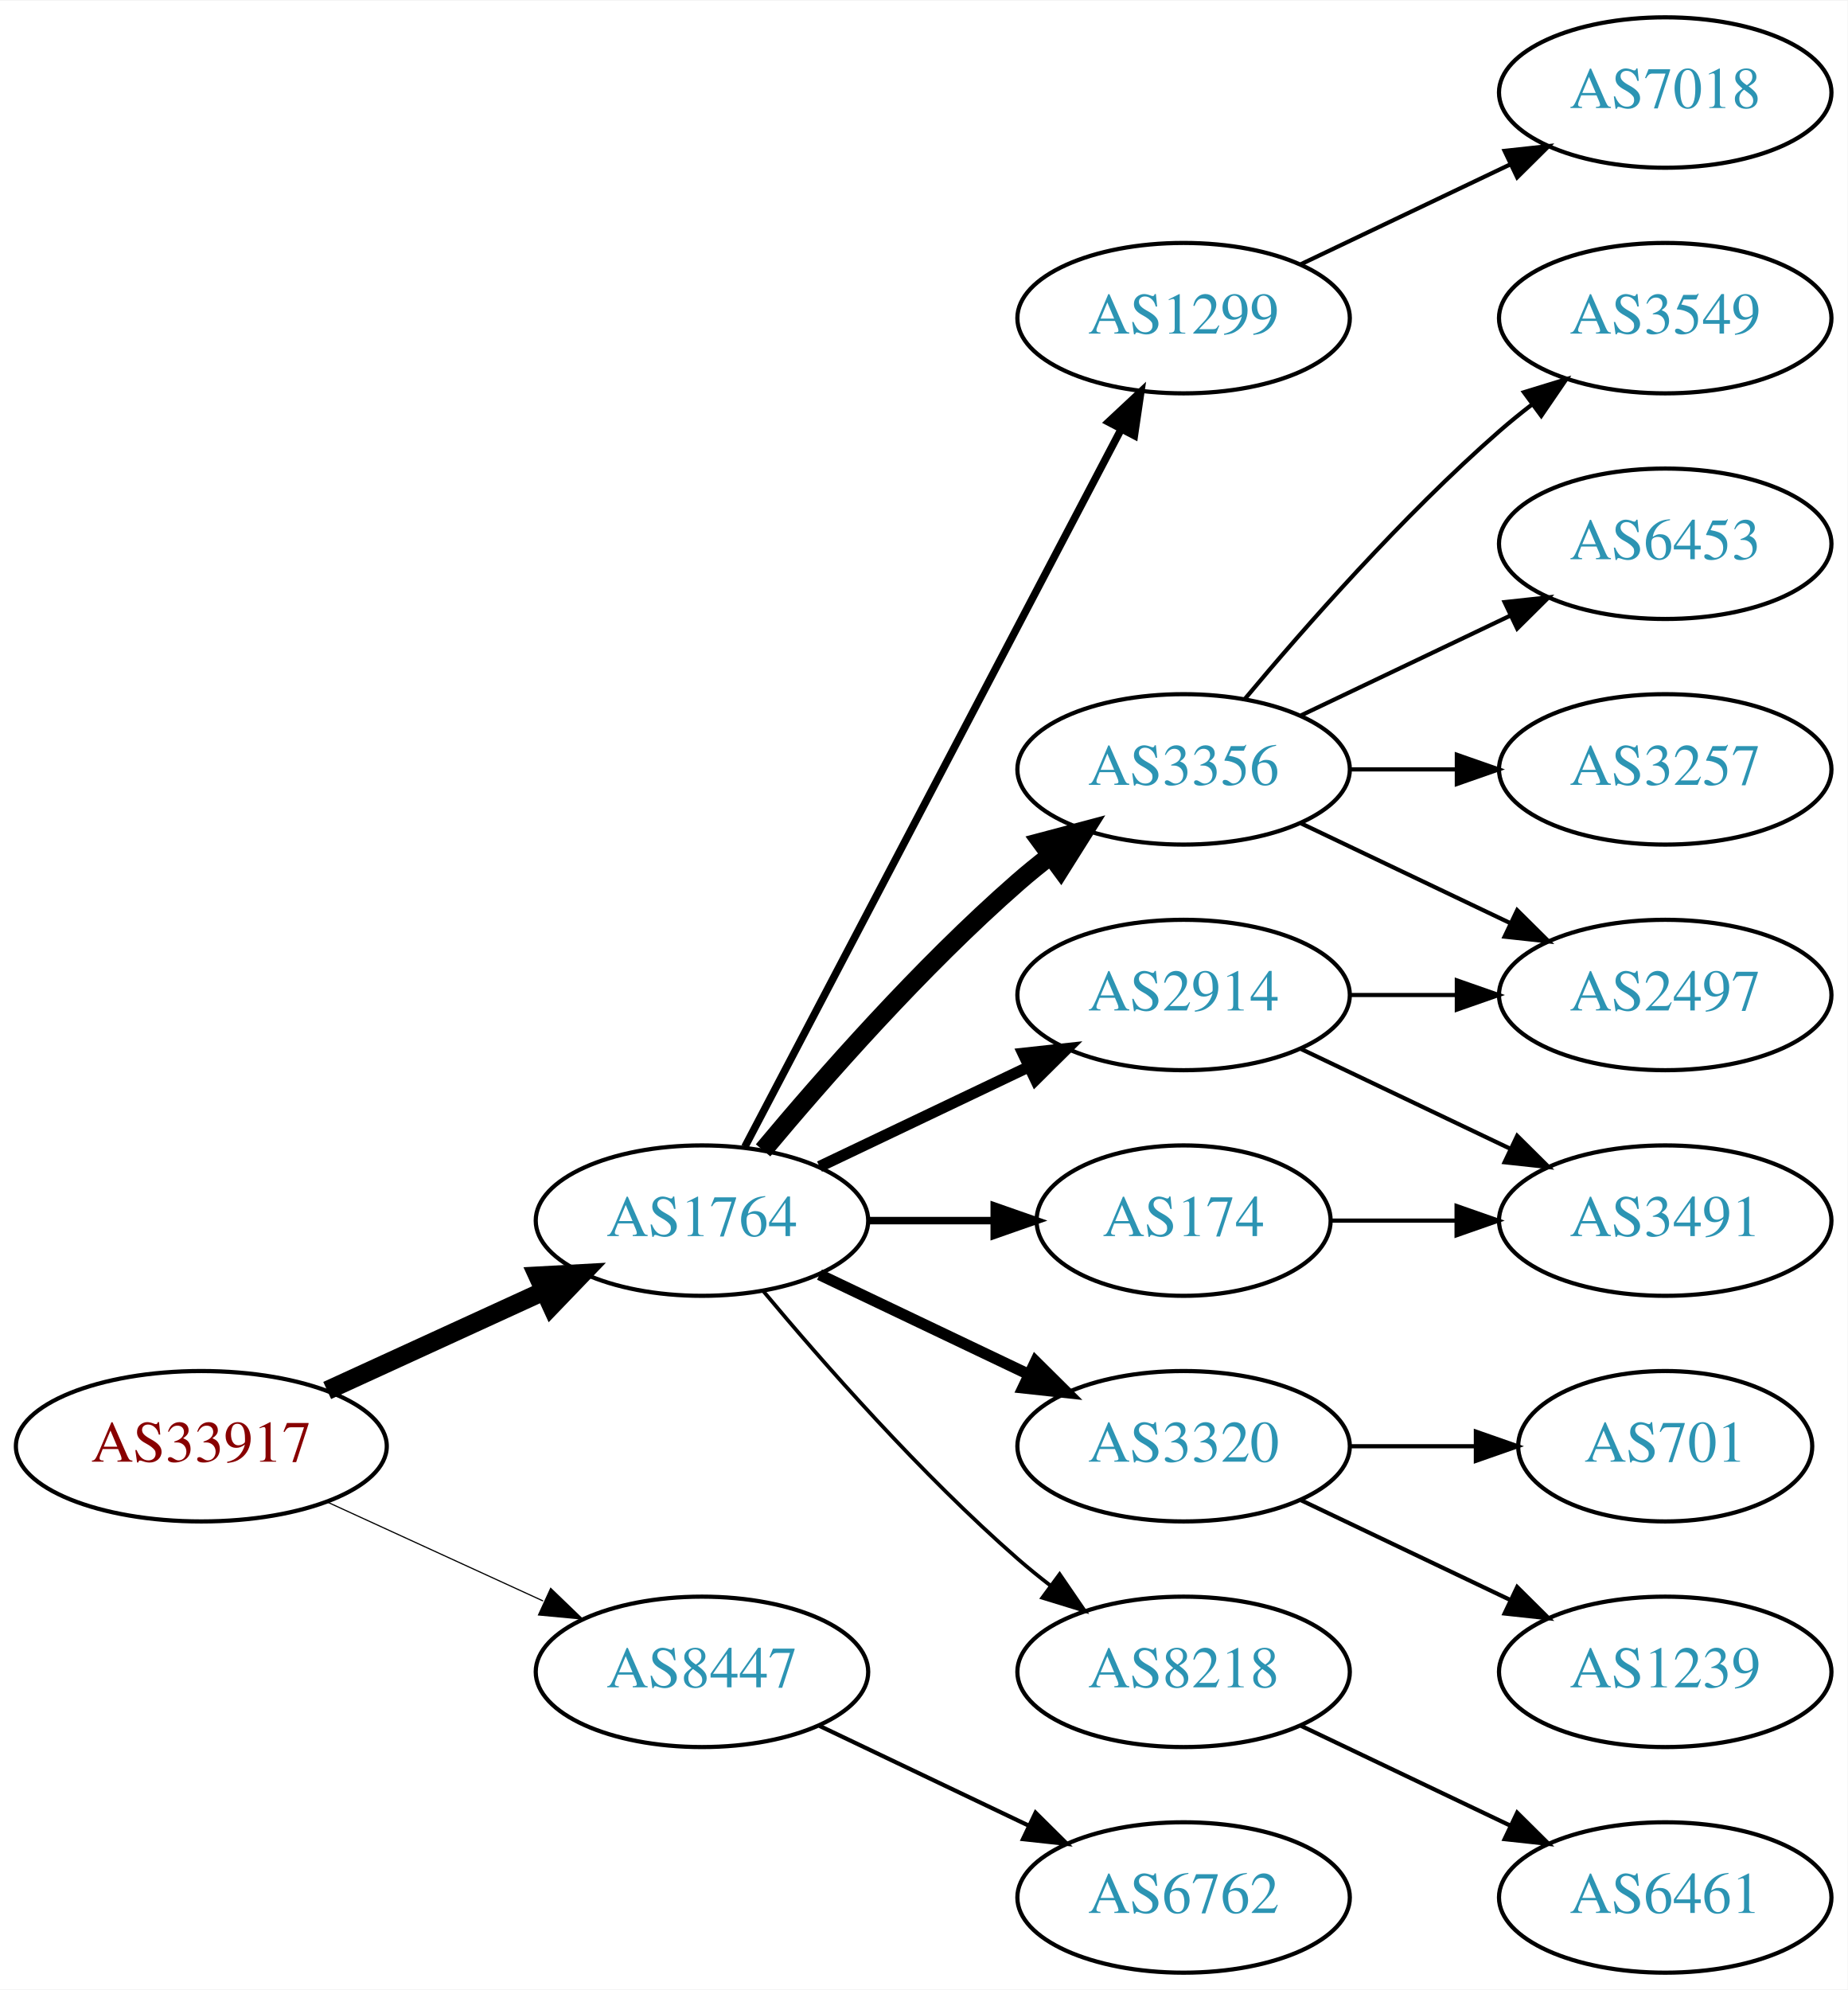
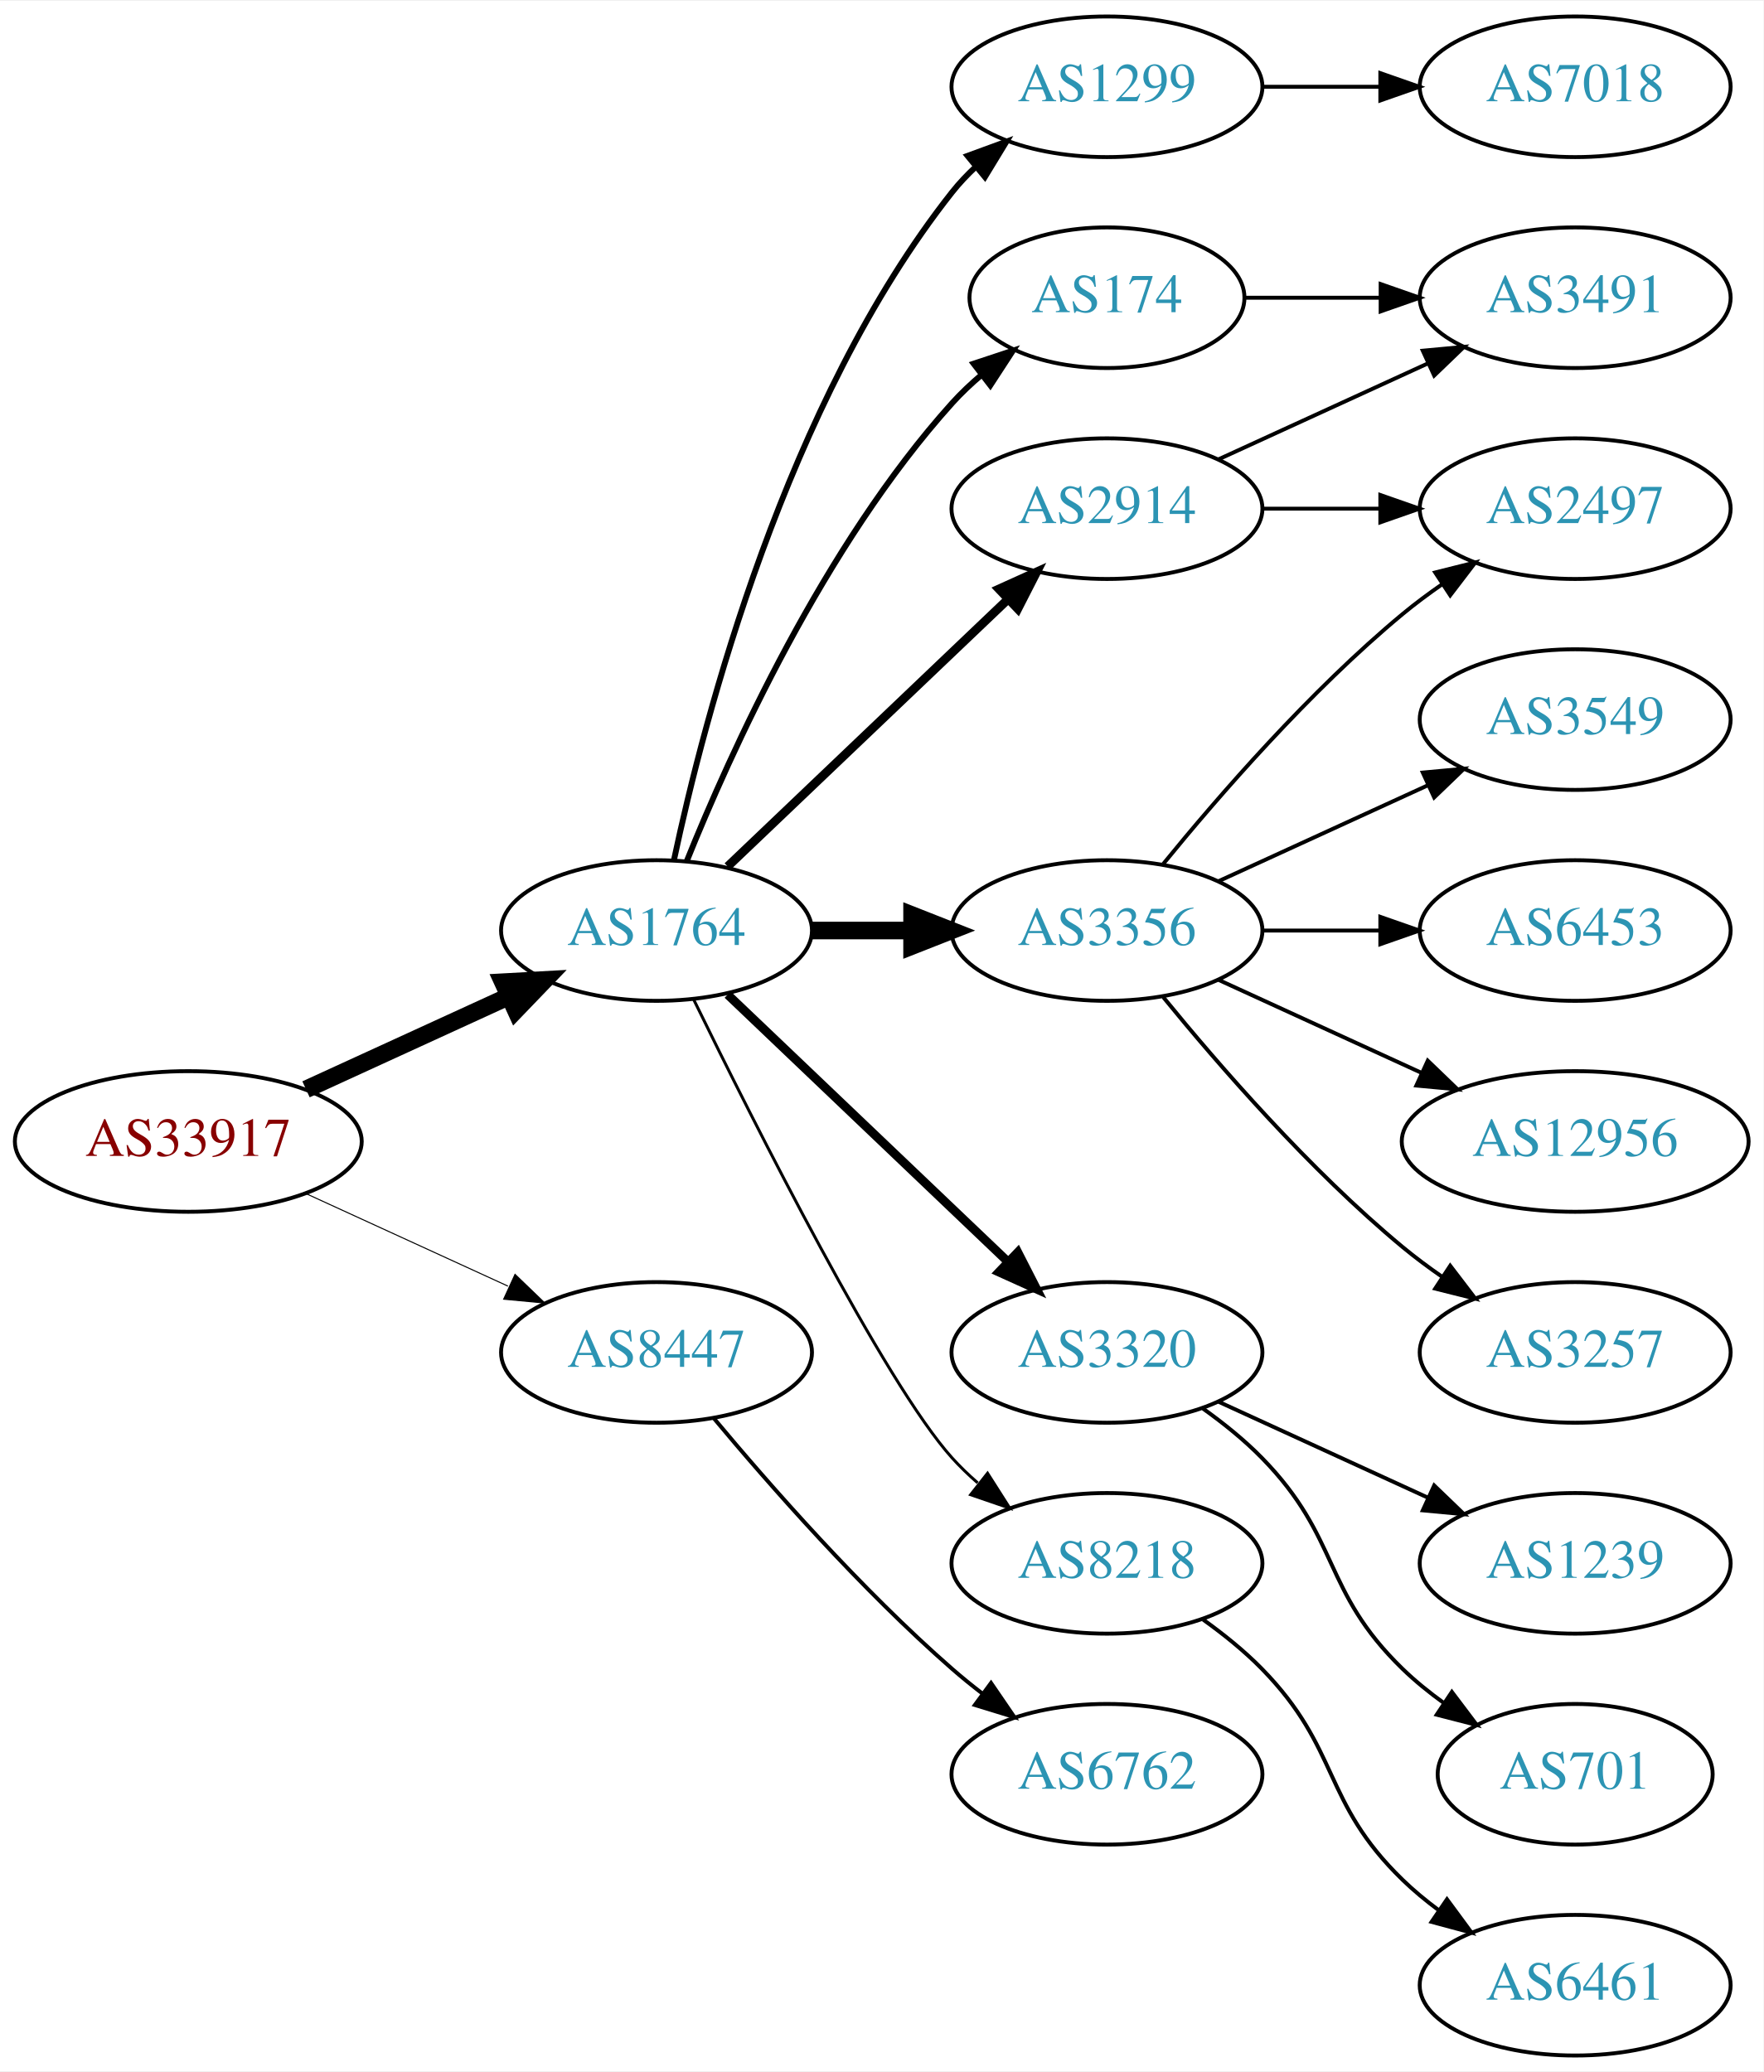
- <svg xmlns="http://www.w3.org/2000/svg" xmlns:xlink="http://www.w3.org/1999/xlink" width="442pt" height="476pt" viewBox="0.00 0.00 442.27 476.00">
-   <g id="graph0" class="graph" transform="scale(1 1) rotate(0) translate(4 472)">
-     <polygon fill="white" stroke="none" points="-4,4 -4,-472 438.271,-472 438.271,4 -4,4" />
+ <svg xmlns="http://www.w3.org/2000/svg" xmlns:xlink="http://www.w3.org/1999/xlink" width="451pt" height="530pt" viewBox="0.00 0.00 451.37 530.00">
+   <g id="graph0" class="graph" transform="scale(1 1) rotate(0) translate(4 526)">
+     <polygon fill="white" stroke="none" points="-4,4 -4,-526 447.37,-526 447.37,4 -4,4" />
    <g id="node1" class="node">
      <g id="a_node1">
        <a xlink:href="/asn/33917" xlink:title="AS33917 ~ SPOE-AS [AT]">
-           <ellipse fill="#ffffff" stroke="black" cx="44.196" cy="-126" rx="44.393" ry="18" />
-           <text text-anchor="middle" x="44.196" y="-122.3" font-family="Times,serif" font-size="14.00" fill="#880000">AS33917</text>
+           <ellipse fill="#ffffff" stroke="black" cx="44.196" cy="-234" rx="44.393" ry="18" />
+           <text text-anchor="middle" x="44.196" y="-230.3" font-family="Times,serif" font-size="14.00" fill="#880000">AS33917</text>
        </a>
      </g>
    </g>
    <g id="node2" class="node">
      <g id="a_node2">
        <a xlink:href="/asn/1764" xlink:title="AS1764 ~ NEXTLAYER-AS [AT]">
-           <ellipse fill="#ffffff" stroke="black" cx="164.039" cy="-180" rx="39.794" ry="18" />
-           <text text-anchor="middle" x="164.039" y="-176.3" font-family="Times,serif" font-size="14.00" fill="#2c94b3">AS1764</text>
+           <ellipse fill="#ffffff" stroke="black" cx="164.039" cy="-288" rx="39.794" ry="18" />
+           <text text-anchor="middle" x="164.039" y="-284.3" font-family="Times,serif" font-size="14.00" fill="#2c94b3">AS1764</text>
        </a>
      </g>
    </g>
    <g id="edge1" class="edge">
-       <path fill="none" stroke="black" stroke-width="4.5" d="M74.326,-139.348C89.937,-146.502 109.335,-155.391 126.007,-163.03" />
-       <polygon fill="black" stroke="black" stroke-width="4.5" points="124.727,-166.775 135.459,-167.362 128.008,-159.616 124.727,-166.775" />
+       <path fill="none" stroke="black" stroke-width="4.5" d="M74.326,-247.348C89.937,-254.502 109.335,-263.391 126.007,-271.03" />
+       <polygon fill="black" stroke="black" stroke-width="4.5" points="124.727,-274.775 135.459,-275.362 128.008,-267.616 124.727,-274.775" />
    </g>
    <g id="node3" class="node">
      <g id="a_node3">
        <a xlink:href="/asn/8447" xlink:title="AS8447 ~ A1 Telekom Austria AG [AT]">
-           <ellipse fill="#ffffff" stroke="black" cx="164.039" cy="-72" rx="39.794" ry="18" />
-           <text text-anchor="middle" x="164.039" y="-68.3" font-family="Times,serif" font-size="14.00" fill="#2c94b3">AS8447</text>
+           <ellipse fill="#ffffff" stroke="black" cx="164.039" cy="-180" rx="39.794" ry="18" />
+           <text text-anchor="middle" x="164.039" y="-176.3" font-family="Times,serif" font-size="14.00" fill="#2c94b3">AS8447</text>
        </a>
      </g>
    </g>
    <g id="edge2" class="edge">
-       <path fill="none" stroke="black" stroke-width="0.281" d="M74.326,-112.652C89.937,-105.498 109.335,-96.609 126.007,-88.969" />
-       <polygon fill="black" stroke="black" stroke-width="0.281" points="127.826,-91.986 135.459,-84.638 124.91,-85.622 127.826,-91.986" />
+       <path fill="none" stroke="black" stroke-width="0.265" d="M74.326,-220.652C89.937,-213.498 109.335,-204.609 126.007,-196.97" />
+       <polygon fill="black" stroke="black" stroke-width="0.265" points="127.826,-199.986 135.459,-192.638 124.91,-193.622 127.826,-199.986" />
    </g>
    <g id="node4" class="node">
      <g id="a_node4">
        <a xlink:href="/asn/1299" xlink:title="AS1299 ~ Telia Carrier [EU]">
-           <ellipse fill="#ffffff" stroke="black" cx="279.332" cy="-396" rx="39.794" ry="18" />
-           <text text-anchor="middle" x="279.332" y="-392.3" font-family="Times,serif" font-size="14.00" fill="#2c94b3">AS1299</text>
+           <ellipse fill="#ffffff" stroke="black" cx="279.332" cy="-504" rx="39.794" ry="18" />
+           <text text-anchor="middle" x="279.332" y="-500.3" font-family="Times,serif" font-size="14.00" fill="#2c94b3">AS1299</text>
        </a>
      </g>
    </g>
    <g id="edge3" class="edge">
-       <path fill="none" stroke="black" stroke-width="1.8" d="M174.31,-197.676C194.151,-235.505 240.829,-324.499 264.316,-369.278" />
-       <polygon fill="black" stroke="black" stroke-width="1.8" points="261.347,-371.152 269.091,-378.383 267.546,-367.901 261.347,-371.152" />
+       <path fill="none" stroke="black" stroke-width="1.5" d="M168.529,-306.16C176.16,-342.03 197.152,-423.155 239.685,-477 241.493,-479.288 243.545,-481.462 245.74,-483.51" />
+       <polygon fill="black" stroke="black" stroke-width="1.5" points="243.651,-486.323 253.6,-489.966 248.094,-480.914 243.651,-486.323" />
    </g>
    <g id="node5" class="node">
      <g id="a_node5">
+         <a xlink:href="/asn/174" xlink:title="AS174 ~ Cogent Communications [US]">
+           <ellipse fill="#ffffff" stroke="black" cx="279.332" cy="-450" rx="35.194" ry="18" />
+           <text text-anchor="middle" x="279.332" y="-446.3" font-family="Times,serif" font-size="14.00" fill="#2c94b3">AS174</text>
+         </a>
+       </g>
+     </g>
+     <g id="edge4" class="edge">
+       <path fill="none" stroke="black" stroke-width="1.5" d="M171.786,-305.787C182.837,-333.243 206.891,-386.578 239.685,-423 242.001,-425.572 244.606,-428.03 247.341,-430.343" />
+       <polygon fill="black" stroke="black" stroke-width="1.5" points="245.207,-433.117 255.264,-436.448 249.479,-427.572 245.207,-433.117" />
+     </g>
+     <g id="node6" class="node">
+       <g id="a_node6">
        <a xlink:href="/asn/3356" xlink:title="AS3356 ~ Level 3 Parent, LLC [US]">
          <ellipse fill="#ffffff" stroke="black" cx="279.332" cy="-288" rx="39.794" ry="18" />
          <text text-anchor="middle" x="279.332" y="-284.3" font-family="Times,serif" font-size="14.00" fill="#2c94b3">AS3356</text>
        </a>
      </g>
    </g>
-     <g id="edge4" class="edge">
-       <path fill="none" stroke="black" stroke-width="4.5" d="M178.669,-196.817C192.951,-213.929 216.498,-240.745 239.685,-261 242.151,-263.154 244.789,-265.294 247.487,-267.372" />
-       <polygon fill="black" stroke="black" stroke-width="4.5" points="245.252,-270.616 255.641,-273.37 249.919,-264.273 245.252,-270.616" />
-     </g>
-     <g id="node6" class="node">
-       <g id="a_node6">
-         <a xlink:href="/asn/2914" xlink:title="AS2914 ~ NTT America, Inc. [US]">
-           <ellipse fill="#ffffff" stroke="black" cx="279.332" cy="-234" rx="39.794" ry="18" />
-           <text text-anchor="middle" x="279.332" y="-230.3" font-family="Times,serif" font-size="14.00" fill="#2c94b3">AS2914</text>
-         </a>
-       </g>
-     </g>
    <g id="edge5" class="edge">
-       <path fill="none" stroke="black" stroke-width="2.7" d="M192.175,-192.934C207.169,-200.081 225.99,-209.052 242.213,-216.785" />
-       <polygon fill="black" stroke="black" stroke-width="2.7" points="240.884,-220.028 251.417,-221.171 243.895,-213.709 240.884,-220.028" />
+       <path fill="none" stroke="black" stroke-width="4.5" d="M203.711,-288C211.914,-288 220.678,-288 229.21,-288" />
+       <polygon fill="black" stroke="black" stroke-width="4.5" points="229.449,-291.938 239.449,-288 229.449,-284.063 229.449,-291.938" />
    </g>
    <g id="node7" class="node">
      <g id="a_node7">
        <a xlink:href="/asn/3320" xlink:title="AS3320 ~ DTAG [DE]">
-           <ellipse fill="#ffffff" stroke="black" cx="279.332" cy="-126" rx="39.794" ry="18" />
-           <text text-anchor="middle" x="279.332" y="-122.3" font-family="Times,serif" font-size="14.00" fill="#2c94b3">AS3320</text>
+           <ellipse fill="#ffffff" stroke="black" cx="279.332" cy="-180" rx="39.794" ry="18" />
+           <text text-anchor="middle" x="279.332" y="-176.3" font-family="Times,serif" font-size="14.00" fill="#2c94b3">AS3320</text>
        </a>
      </g>
    </g>
    <g id="edge6" class="edge">
-       <path fill="none" stroke="black" stroke-width="2.7" d="M192.175,-167.066C207.169,-159.919 225.99,-150.948 242.213,-143.215" />
-       <polygon fill="black" stroke="black" stroke-width="2.7" points="243.895,-146.291 251.417,-138.829 240.884,-139.972 243.895,-146.291" />
+       <path fill="none" stroke="black" stroke-width="2.25" d="M182.245,-271.597C201.321,-253.413 232.241,-223.937 253.838,-203.349" />
+       <polygon fill="black" stroke="black" stroke-width="2.25" points="256.511,-205.637 261.334,-196.203 251.681,-200.57 256.511,-205.637" />
    </g>
    <g id="node8" class="node">
      <g id="a_node8">
-         <a xlink:href="/asn/174" xlink:title="AS174 ~ Cogent Communications [US]">
-           <ellipse fill="#ffffff" stroke="black" cx="279.332" cy="-180" rx="35.194" ry="18" />
-           <text text-anchor="middle" x="279.332" y="-176.3" font-family="Times,serif" font-size="14.00" fill="#2c94b3">AS174</text>
+         <a xlink:href="/asn/2914" xlink:title="AS2914 ~ NTT America, Inc. [US]">
+           <ellipse fill="#ffffff" stroke="black" cx="279.332" cy="-396" rx="39.794" ry="18" />
+           <text text-anchor="middle" x="279.332" y="-392.3" font-family="Times,serif" font-size="14.00" fill="#2c94b3">AS2914</text>
        </a>
      </g>
    </g>
    <g id="edge7" class="edge">
-       <path fill="none" stroke="black" stroke-width="1.8" d="M203.711,-180C213.416,-180 223.907,-180 233.87,-180" />
-       <polygon fill="black" stroke="black" stroke-width="1.8" points="234.006,-183.5 244.006,-180 234.006,-176.5 234.006,-183.5" />
+       <path fill="none" stroke="black" stroke-width="2.25" d="M182.245,-304.403C201.321,-322.587 232.241,-352.063 253.838,-372.651" />
+       <polygon fill="black" stroke="black" stroke-width="2.25" points="251.681,-375.43 261.334,-379.797 256.511,-370.363 251.681,-375.43" />
    </g>
    <g id="node9" class="node">
      <g id="a_node9">
        <a xlink:href="/asn/8218" xlink:title="AS8218 ~ legacy Neotelecoms [FR]">
+           <ellipse fill="#ffffff" stroke="black" cx="279.332" cy="-126" rx="39.794" ry="18" />
+           <text text-anchor="middle" x="279.332" y="-122.3" font-family="Times,serif" font-size="14.00" fill="#2c94b3">AS8218</text>
+         </a>
+       </g>
+     </g>
+     <g id="edge8" class="edge">
+       <path fill="none" stroke="black" stroke-width="0.75" d="M173.476,-270.489C189.095,-238.491 222.481,-172.107 239.685,-153 241.688,-150.776 243.906,-148.637 246.239,-146.603" />
+       <polygon fill="black" stroke="black" stroke-width="0.75" points="248.769,-149.065 254.458,-140.127 244.437,-143.567 248.769,-149.065" />
+     </g>
+     <g id="node20" class="node">
+       <g id="a_node20">
+         <a xlink:href="/asn/6762" xlink:title="AS6762 ~ TELECOM ITALIA SPARKLE S.p.A. [IT]">
          <ellipse fill="#ffffff" stroke="black" cx="279.332" cy="-72" rx="39.794" ry="18" />
-           <text text-anchor="middle" x="279.332" y="-68.3" font-family="Times,serif" font-size="14.00" fill="#2c94b3">AS8218</text>
-         </a>
-       </g>
-     </g>
-     <g id="edge8" class="edge">
-       <path fill="none" stroke="black" stroke-width="0.9" d="M178.669,-163.183C192.951,-146.071 216.498,-119.255 239.685,-99 242.151,-96.846 244.789,-94.706 247.487,-92.628" />
-       <polygon fill="black" stroke="black" stroke-width="0.9" points="249.66,-95.375 255.641,-86.63 245.512,-89.736 249.66,-95.375" />
-     </g>
-     <g id="node19" class="node">
-       <g id="a_node19">
-         <a xlink:href="/asn/6762" xlink:title="AS6762 ~ TELECOM ITALIA SPARKLE S.p.A. [IT]">
-           <ellipse fill="#ffffff" stroke="black" cx="279.332" cy="-18" rx="39.794" ry="18" />
-           <text text-anchor="middle" x="279.332" y="-14.3" font-family="Times,serif" font-size="14.00" fill="#2c94b3">AS6762</text>
-         </a>
-       </g>
-     </g>
-     <g id="edge20" class="edge">
-       <path fill="none" stroke="black" d="M192.175,-59.066C207.169,-51.919 225.99,-42.948 242.213,-35.215" />
-       <polygon fill="black" stroke="black" points="243.895,-38.291 251.417,-30.829 240.884,-31.972 243.895,-38.291" />
+           <text text-anchor="middle" x="279.332" y="-68.3" font-family="Times,serif" font-size="14.00" fill="#2c94b3">AS6762</text>
+         </a>
+       </g>
+     </g>
+     <g id="edge21" class="edge">
+       <path fill="none" stroke="black" d="M178.669,-163.183C192.951,-146.071 216.498,-119.255 239.685,-99 242.151,-96.846 244.789,-94.706 247.487,-92.628" />
+       <polygon fill="black" stroke="black" points="249.66,-95.375 255.641,-86.63 245.512,-89.736 249.66,-95.375" />
+     </g>
+     <g id="node18" class="node">
+       <g id="a_node18">
+         <a xlink:href="/asn/7018" xlink:title="AS7018 ~ AT&amp;T Services, Inc. [US]">
+           <ellipse fill="#ffffff" stroke="black" cx="399.174" cy="-504" rx="39.794" ry="18" />
+           <text text-anchor="middle" x="399.174" y="-500.3" font-family="Times,serif" font-size="14.00" fill="#2c94b3">AS7018</text>
+         </a>
+       </g>
+     </g>
+     <g id="edge19" class="edge">
+       <path fill="none" stroke="black" d="M319.244,-504C328.798,-504 339.147,-504 349.11,-504" />
+       <polygon fill="black" stroke="black" points="349.302,-507.5 359.302,-504 349.302,-500.5 349.302,-507.5" />
    </g>
    <g id="node15" class="node">
      <g id="a_node15">
-         <a xlink:href="/asn/7018" xlink:title="AS7018 ~ AT&amp;T Services, Inc. [US]">
-           <ellipse fill="#ffffff" stroke="black" cx="394.625" cy="-450" rx="39.794" ry="18" />
-           <text text-anchor="middle" x="394.625" y="-446.3" font-family="Times,serif" font-size="14.00" fill="#2c94b3">AS7018</text>
+         <a xlink:href="/asn/3491" xlink:title="AS3491 ~ PCCW Global, Inc. [US]">
+           <ellipse fill="#ffffff" stroke="black" cx="399.174" cy="-450" rx="39.794" ry="18" />
+           <text text-anchor="middle" x="399.174" y="-446.3" font-family="Times,serif" font-size="14.00" fill="#2c94b3">AS3491</text>
        </a>
      </g>
    </g>
    <g id="edge14" class="edge">
-       <path fill="none" stroke="black" d="M307.468,-408.934C322.462,-416.081 341.283,-425.052 357.506,-432.785" />
-       <polygon fill="black" stroke="black" points="356.177,-436.028 366.71,-437.171 359.188,-429.709 356.177,-436.028" />
+       <path fill="none" stroke="black" d="M314.733,-450C325.557,-450 337.725,-450 349.352,-450" />
+       <polygon fill="black" stroke="black" points="349.383,-453.5 359.383,-450 349.383,-446.5 349.383,-453.5" />
    </g>
    <g id="node10" class="node">
      <g id="a_node10">
        <a xlink:href="/asn/3549" xlink:title="AS3549 ~ Level 3 Parent, LLC [US]">
-           <ellipse fill="#ffffff" stroke="black" cx="394.625" cy="-396" rx="39.794" ry="18" />
-           <text text-anchor="middle" x="394.625" y="-392.3" font-family="Times,serif" font-size="14.00" fill="#2c94b3">AS3549</text>
+           <ellipse fill="#ffffff" stroke="black" cx="399.174" cy="-342" rx="39.794" ry="18" />
+           <text text-anchor="middle" x="399.174" y="-338.3" font-family="Times,serif" font-size="14.00" fill="#2c94b3">AS3549</text>
        </a>
      </g>
    </g>
    <g id="edge9" class="edge">
-       <path fill="none" stroke="black" d="M293.962,-304.817C308.244,-321.929 331.791,-348.745 354.978,-369 357.444,-371.154 360.082,-373.294 362.78,-375.372" />
-       <polygon fill="black" stroke="black" points="360.805,-378.264 370.934,-381.37 364.953,-372.625 360.805,-378.264" />
+       <path fill="none" stroke="black" d="M307.96,-300.661C323.917,-307.973 344.188,-317.261 361.471,-325.181" />
+       <polygon fill="black" stroke="black" points="360.169,-328.435 370.718,-329.419 363.085,-322.071 360.169,-328.435" />
    </g>
    <g id="node11" class="node">
      <g id="a_node11">
        <a xlink:href="/asn/6453" xlink:title="AS6453 ~ TATA COMMUNICATIONS (AMERICA) INC [US]">
-           <ellipse fill="#ffffff" stroke="black" cx="394.625" cy="-342" rx="39.794" ry="18" />
-           <text text-anchor="middle" x="394.625" y="-338.3" font-family="Times,serif" font-size="14.00" fill="#2c94b3">AS6453</text>
+           <ellipse fill="#ffffff" stroke="black" cx="399.174" cy="-288" rx="39.794" ry="18" />
+           <text text-anchor="middle" x="399.174" y="-284.3" font-family="Times,serif" font-size="14.00" fill="#2c94b3">AS6453</text>
        </a>
      </g>
    </g>
    <g id="edge10" class="edge">
-       <path fill="none" stroke="black" d="M307.468,-300.934C322.462,-308.081 341.283,-317.052 357.506,-324.785" />
-       <polygon fill="black" stroke="black" points="356.177,-328.028 366.71,-329.171 359.188,-321.709 356.177,-328.028" />
+       <path fill="none" stroke="black" d="M319.244,-288C328.798,-288 339.147,-288 349.11,-288" />
+       <polygon fill="black" stroke="black" points="349.302,-291.5 359.302,-288 349.302,-284.5 349.302,-291.5" />
    </g>
    <g id="node12" class="node">
      <g id="a_node12">
-         <a xlink:href="/asn/3257" xlink:title="AS3257 ~ GTT [DE]">
-           <ellipse fill="#ffffff" stroke="black" cx="394.625" cy="-288" rx="39.794" ry="18" />
-           <text text-anchor="middle" x="394.625" y="-284.3" font-family="Times,serif" font-size="14.00" fill="#2c94b3">AS3257</text>
+         <a xlink:href="/asn/12956" xlink:title="AS12956 ~ TELXIUS [ES]">
+           <ellipse fill="#ffffff" stroke="black" cx="399.174" cy="-234" rx="44.393" ry="18" />
+           <text text-anchor="middle" x="399.174" y="-230.3" font-family="Times,serif" font-size="14.00" fill="#2c94b3">AS12956</text>
        </a>
      </g>
    </g>
    <g id="edge11" class="edge">
-       <path fill="none" stroke="black" d="M319.004,-288C327.207,-288 335.971,-288 344.503,-288" />
-       <polygon fill="black" stroke="black" points="344.742,-291.5 354.742,-288 344.742,-284.5 344.742,-291.5" />
+       <path fill="none" stroke="black" d="M307.96,-275.339C323.458,-268.238 343.025,-259.272 359.971,-251.506" />
+       <polygon fill="black" stroke="black" points="361.441,-254.683 369.074,-247.335 358.525,-248.319 361.441,-254.683" />
    </g>
    <g id="node13" class="node">
      <g id="a_node13">
-         <a xlink:href="/asn/2497" xlink:title="AS2497 ~ Internet Initiative Japan Inc. [JP]">
-           <ellipse fill="#ffffff" stroke="black" cx="394.625" cy="-234" rx="39.794" ry="18" />
-           <text text-anchor="middle" x="394.625" y="-230.3" font-family="Times,serif" font-size="14.00" fill="#2c94b3">AS2497</text>
+         <a xlink:href="/asn/3257" xlink:title="AS3257 ~ GTT [DE]">
+           <ellipse fill="#ffffff" stroke="black" cx="399.174" cy="-180" rx="39.794" ry="18" />
+           <text text-anchor="middle" x="399.174" y="-176.3" font-family="Times,serif" font-size="14.00" fill="#2c94b3">AS3257</text>
        </a>
      </g>
    </g>
    <g id="edge12" class="edge">
-       <path fill="none" stroke="black" d="M307.468,-275.066C322.462,-267.919 341.283,-258.948 357.506,-251.215" />
-       <polygon fill="black" stroke="black" points="359.188,-254.291 366.71,-246.829 356.177,-247.972 359.188,-254.291" />
-     </g>
-     <g id="edge18" class="edge">
-       <path fill="none" stroke="black" d="M319.004,-234C327.207,-234 335.971,-234 344.503,-234" />
-       <polygon fill="black" stroke="black" points="344.742,-237.5 354.742,-234 344.742,-230.5 344.742,-237.5" />
+       <path fill="none" stroke="black" d="M293.751,-270.935C307.865,-253.625 331.28,-226.655 354.978,-207 358.194,-204.332 361.695,-201.73 365.265,-199.259" />
+       <polygon fill="black" stroke="black" points="367.189,-202.183 373.622,-193.764 363.343,-196.334 367.189,-202.183" />
    </g>
    <g id="node14" class="node">
      <g id="a_node14">
-         <a xlink:href="/asn/3491" xlink:title="AS3491 ~ PCCW Global, Inc. [US]">
-           <ellipse fill="#ffffff" stroke="black" cx="394.625" cy="-180" rx="39.794" ry="18" />
-           <text text-anchor="middle" x="394.625" y="-176.3" font-family="Times,serif" font-size="14.00" fill="#2c94b3">AS3491</text>
-         </a>
-       </g>
-     </g>
-     <g id="edge17" class="edge">
-       <path fill="none" stroke="black" d="M307.468,-221.066C322.462,-213.919 341.283,-204.948 357.506,-197.215" />
-       <polygon fill="black" stroke="black" points="359.188,-200.291 366.71,-192.829 356.177,-193.972 359.188,-200.291" />
+         <a xlink:href="/asn/2497" xlink:title="AS2497 ~ Internet Initiative Japan Inc. [JP]">
+           <ellipse fill="#ffffff" stroke="black" cx="399.174" cy="-396" rx="39.794" ry="18" />
+           <text text-anchor="middle" x="399.174" y="-392.3" font-family="Times,serif" font-size="14.00" fill="#2c94b3">AS2497</text>
+         </a>
+       </g>
+     </g>
+     <g id="edge13" class="edge">
+       <path fill="none" stroke="black" d="M293.751,-305.065C307.865,-322.375 331.28,-349.345 354.978,-369 358.194,-371.668 361.695,-374.27 365.265,-376.741" />
+       <polygon fill="black" stroke="black" points="363.343,-379.666 373.622,-382.236 367.189,-373.817 363.343,-379.666" />
    </g>
    <g id="node16" class="node">
      <g id="a_node16">
-         <a xlink:href="/asn/701" xlink:title="AS701 ~ UUNET [US]">
-           <ellipse fill="#ffffff" stroke="black" cx="394.625" cy="-126" rx="35.194" ry="18" />
-           <text text-anchor="middle" x="394.625" y="-122.3" font-family="Times,serif" font-size="14.00" fill="#2c94b3">AS701</text>
+         <a xlink:href="/asn/1239" xlink:title="AS1239 ~ Sprint [US]">
+           <ellipse fill="#ffffff" stroke="black" cx="399.174" cy="-126" rx="39.794" ry="18" />
+           <text text-anchor="middle" x="399.174" y="-122.3" font-family="Times,serif" font-size="14.00" fill="#2c94b3">AS1239</text>
        </a>
      </g>
    </g>
    <g id="edge15" class="edge">
-       <path fill="none" stroke="black" d="M319.004,-126C328.709,-126 339.2,-126 349.163,-126" />
-       <polygon fill="black" stroke="black" points="349.299,-129.5 359.299,-126 349.299,-122.5 349.299,-129.5" />
+       <path fill="none" stroke="black" d="M307.96,-167.339C323.917,-160.027 344.188,-150.739 361.471,-142.819" />
+       <polygon fill="black" stroke="black" points="363.085,-145.929 370.718,-138.581 360.169,-139.565 363.085,-145.929" />
    </g>
    <g id="node17" class="node">
      <g id="a_node17">
-         <a xlink:href="/asn/1239" xlink:title="AS1239 ~ Sprint [US]">
-           <ellipse fill="#ffffff" stroke="black" cx="394.625" cy="-72" rx="39.794" ry="18" />
-           <text text-anchor="middle" x="394.625" y="-68.3" font-family="Times,serif" font-size="14.00" fill="#2c94b3">AS1239</text>
+         <a xlink:href="/asn/701" xlink:title="AS701 ~ UUNET [US]">
+           <ellipse fill="#ffffff" stroke="black" cx="399.174" cy="-72" rx="35.194" ry="18" />
+           <text text-anchor="middle" x="399.174" y="-68.3" font-family="Times,serif" font-size="14.00" fill="#2c94b3">AS701</text>
        </a>
      </g>
    </g>
    <g id="edge16" class="edge">
-       <path fill="none" stroke="black" d="M307.468,-113.066C322.462,-105.919 341.283,-96.948 357.506,-89.215" />
-       <polygon fill="black" stroke="black" points="359.188,-92.291 366.71,-84.829 356.177,-85.972 359.188,-92.291" />
-     </g>
-     <g id="edge13" class="edge">
-       <path fill="none" stroke="black" d="M314.631,-180C324.008,-180 334.358,-180 344.393,-180" />
-       <polygon fill="black" stroke="black" points="344.681,-183.5 354.681,-180 344.681,-176.5 344.681,-183.5" />
-     </g>
-     <g id="node18" class="node">
-       <g id="a_node18">
+       <path fill="none" stroke="black" d="M303.926,-165.611C309.182,-161.852 314.513,-157.563 318.978,-153 339.151,-132.383 334.285,-119.094 354.978,-99 358.206,-95.866 361.857,-92.911 365.635,-90.188" />
+       <polygon fill="black" stroke="black" points="367.614,-93.075 373.995,-84.617 363.732,-87.25 367.614,-93.075" />
+     </g>
+     <g id="edge18" class="edge">
+       <path fill="none" stroke="black" d="M319.244,-396C328.798,-396 339.147,-396 349.11,-396" />
+       <polygon fill="black" stroke="black" points="349.302,-399.5 359.302,-396 349.302,-392.5 349.302,-399.5" />
+     </g>
+     <g id="edge17" class="edge">
+       <path fill="none" stroke="black" d="M307.96,-408.661C323.917,-415.973 344.188,-425.261 361.471,-433.181" />
+       <polygon fill="black" stroke="black" points="360.169,-436.435 370.718,-437.419 363.085,-430.071 360.169,-436.435" />
+     </g>
+     <g id="node19" class="node">
+       <g id="a_node19">
        <a xlink:href="/asn/6461" xlink:title="AS6461 ~ Zayo Bandwidth [US]">
-           <ellipse fill="#ffffff" stroke="black" cx="394.625" cy="-18" rx="39.794" ry="18" />
-           <text text-anchor="middle" x="394.625" y="-14.3" font-family="Times,serif" font-size="14.00" fill="#2c94b3">AS6461</text>
-         </a>
-       </g>
-     </g>
-     <g id="edge19" class="edge">
-       <path fill="none" stroke="black" d="M307.468,-59.066C322.462,-51.919 341.283,-42.948 357.506,-35.215" />
-       <polygon fill="black" stroke="black" points="359.188,-38.291 366.71,-30.829 356.177,-31.972 359.188,-38.291" />
+           <ellipse fill="#ffffff" stroke="black" cx="399.174" cy="-18" rx="39.794" ry="18" />
+           <text text-anchor="middle" x="399.174" y="-14.3" font-family="Times,serif" font-size="14.00" fill="#2c94b3">AS6461</text>
+         </a>
+       </g>
+     </g>
+     <g id="edge20" class="edge">
+       <path fill="none" stroke="black" d="M303.926,-111.611C309.182,-107.852 314.513,-103.563 318.978,-99 339.151,-78.383 334.285,-65.094 354.978,-45 357.823,-42.237 360.997,-39.614 364.297,-37.166" />
+       <polygon fill="black" stroke="black" points="366.363,-39.993 372.645,-31.462 362.414,-34.214 366.363,-39.993" />
    </g>
  </g>
</svg>
